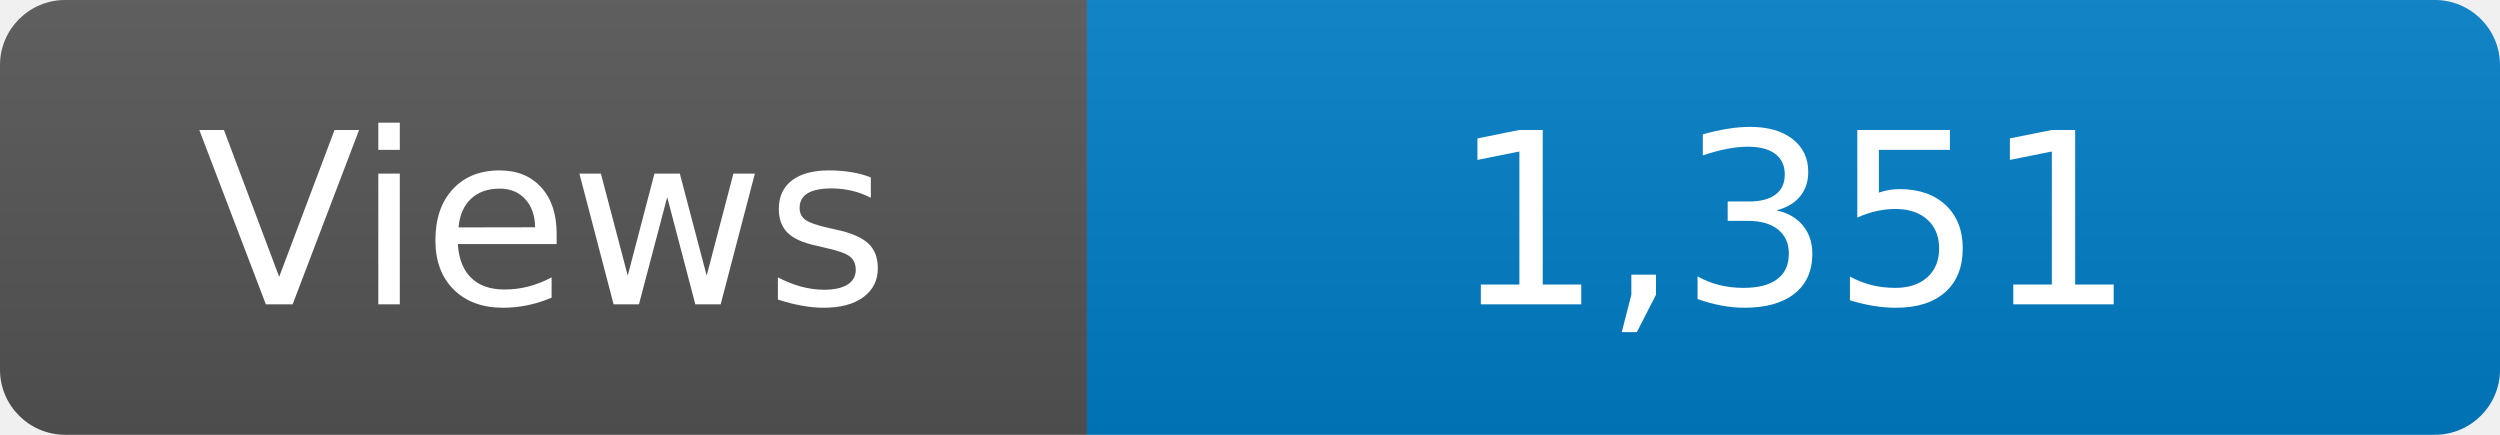
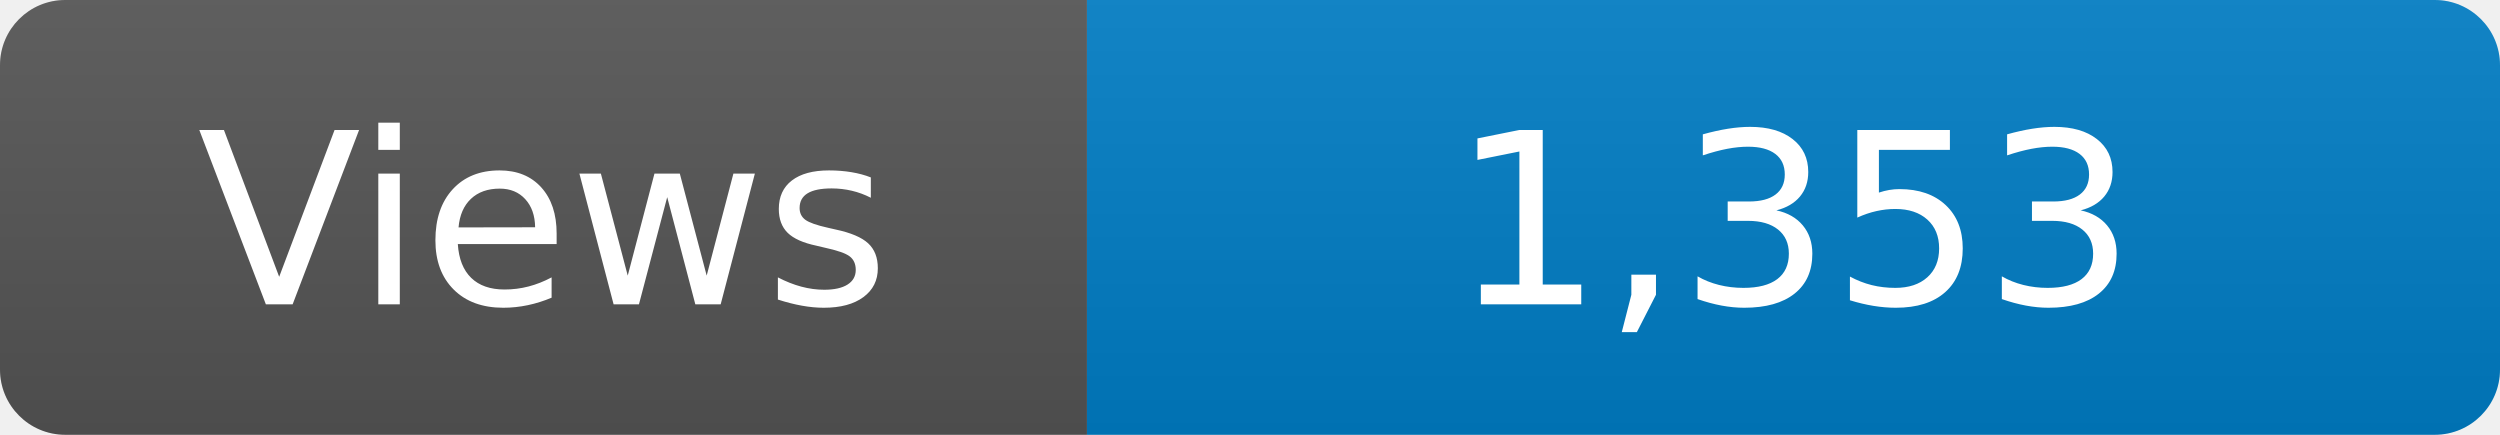
<svg xmlns="http://www.w3.org/2000/svg" width="115" height="20" role="img" aria-label="Maintained?: yes">
  <linearGradient id="s" x2="0" y2="100%">
    <stop offset="0" stop-color="#bbb" stop-opacity=".1" />
    <stop offset="1" stop-opacity=".1" />
  </linearGradient>
  <clipPath id="r">
    <rect width="115" height="20" rx="3" fill="#fff" />
  </clipPath>
  <g clip-path="url(#r)">
    <rect width="50" height="20" fill="#555" />
    <rect x="50" width="160" height="20" fill="#007ec6" />
    <rect width="115" height="20" fill="url(#s)" />
  </g>
  <g fill="#fff" text-anchor="middle" font-family="Verdana,Geneva,DejaVu Sans,sans-serif" font-size="110">
    <text x="250" y="140" transform="scale(.1)" fill="#fff">Views</text>
-     <text x="825" y="140" transform="scale(.1)" fill="#fff">1,351</text>
+     <text x="825" y="140" transform="scale(.1)" fill="#fff">1,353</text>
  </g>
</svg>
